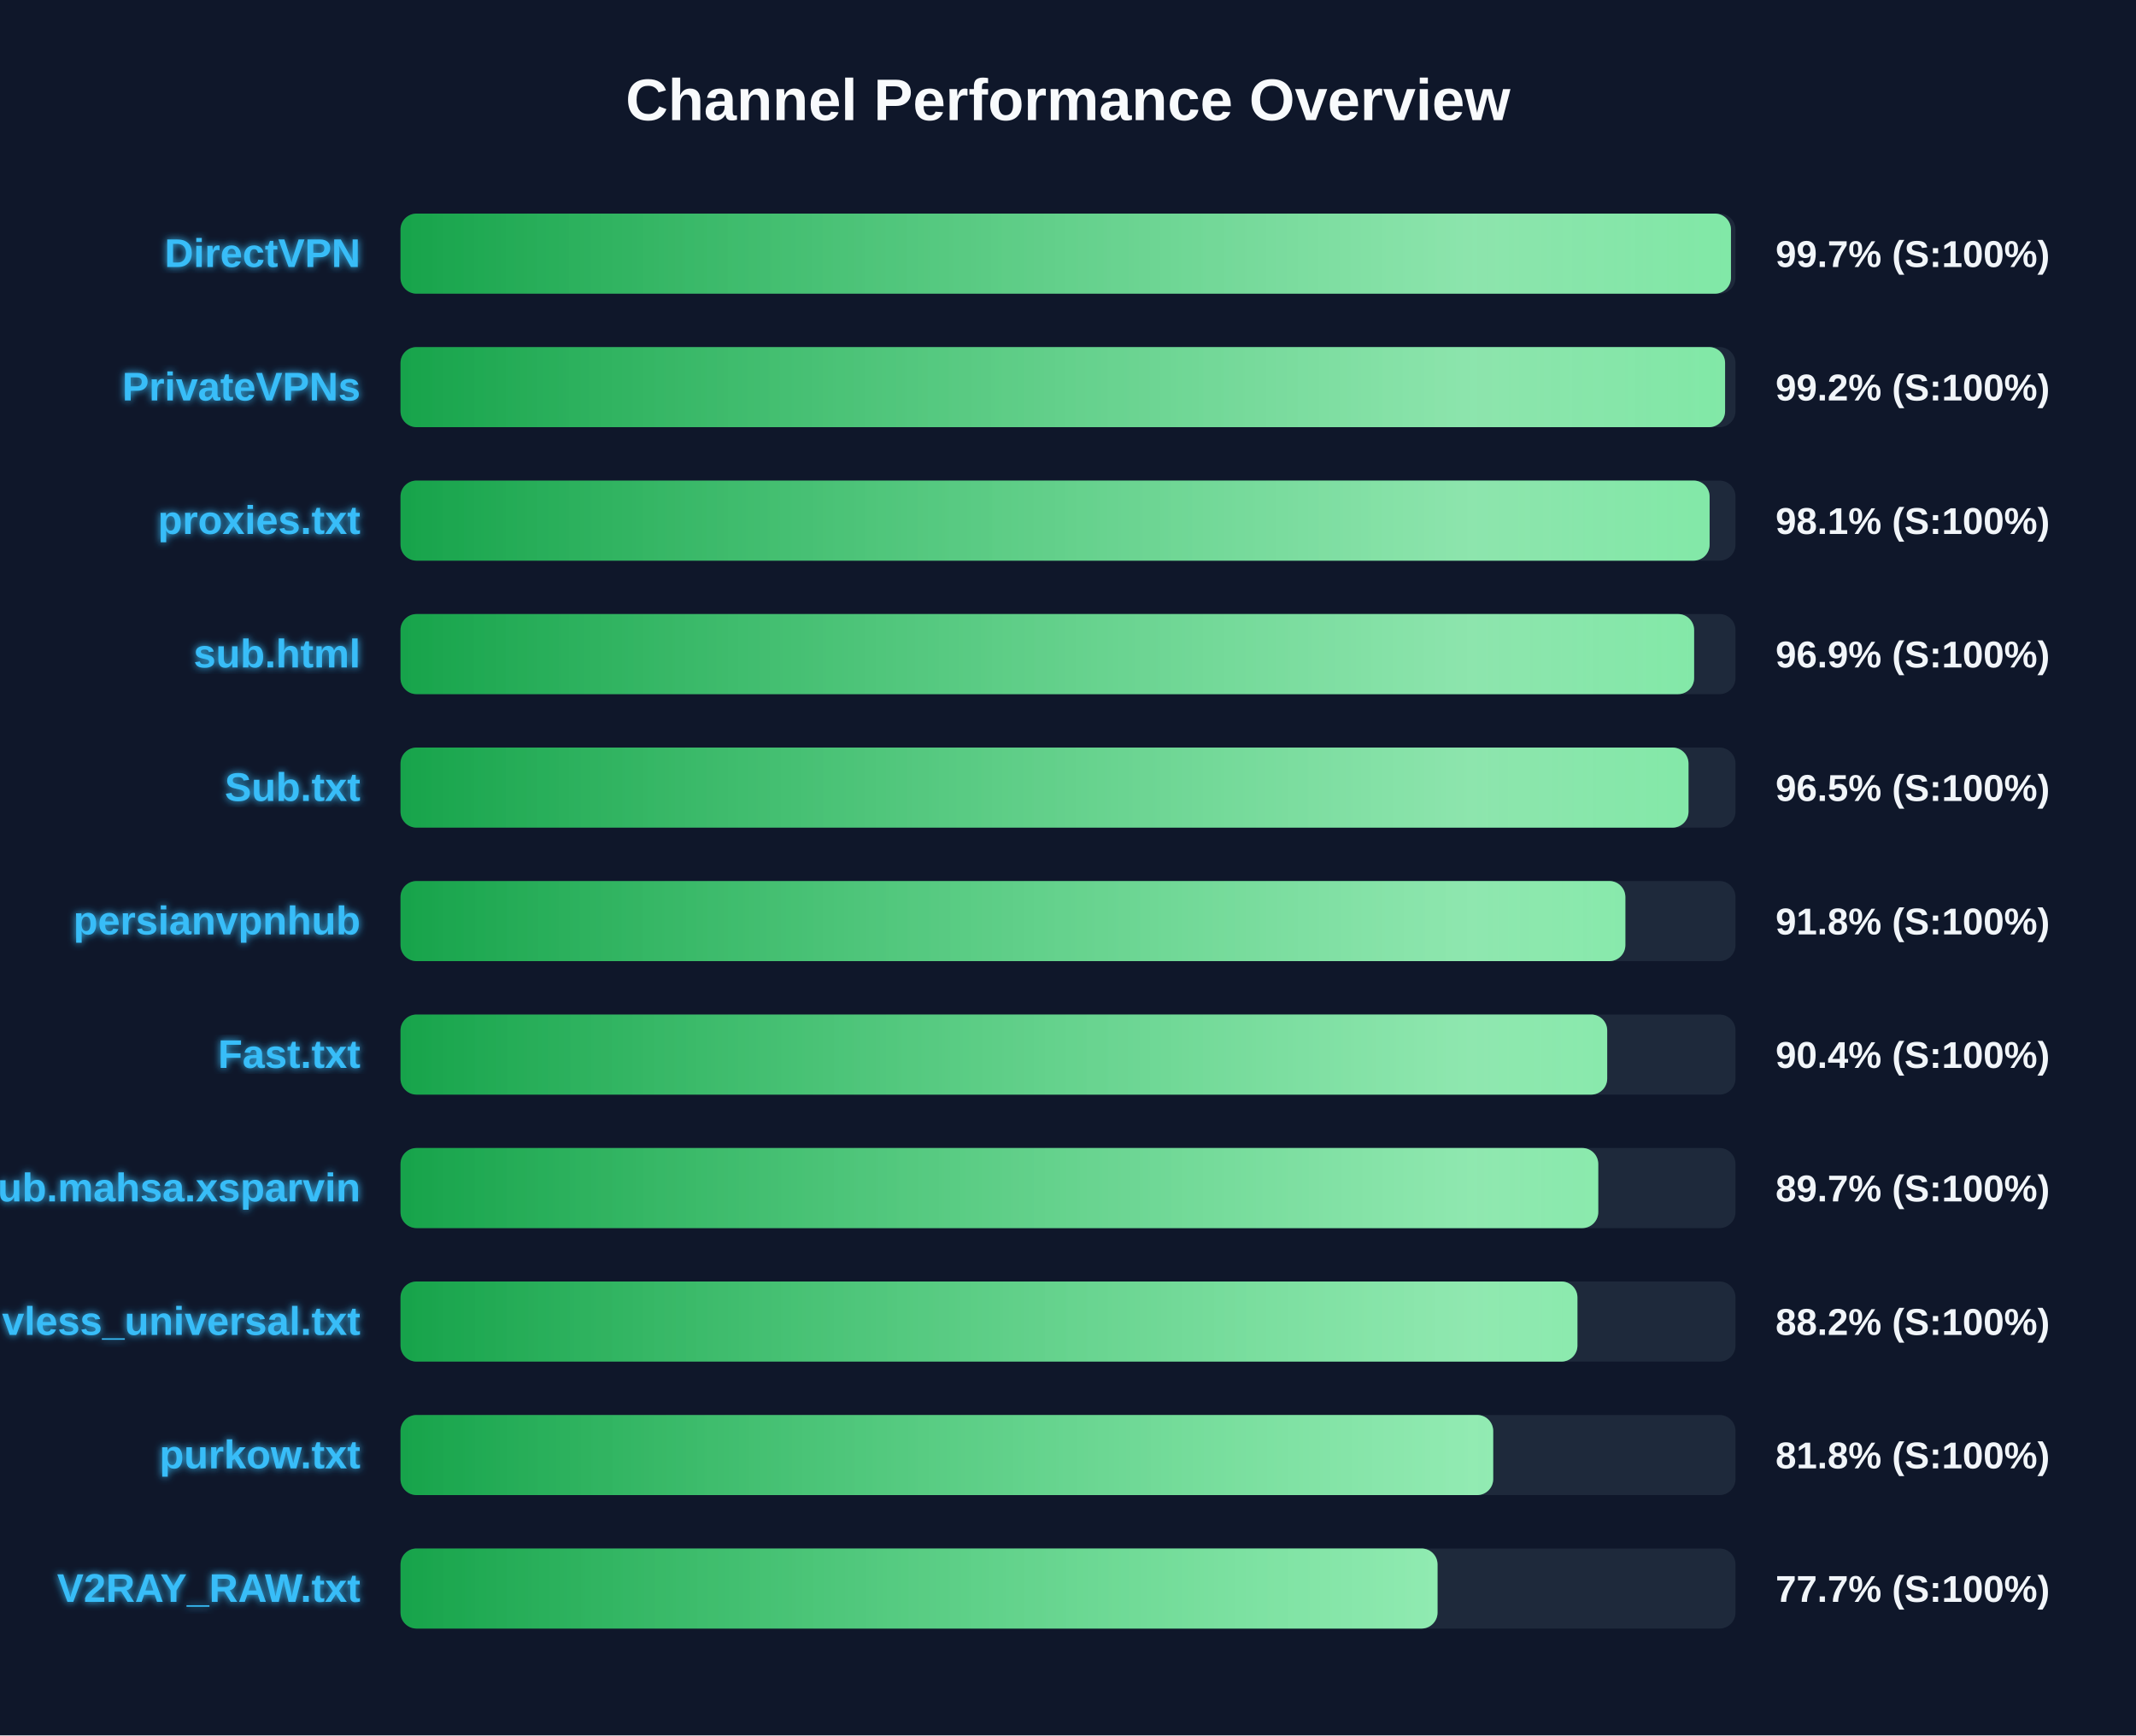
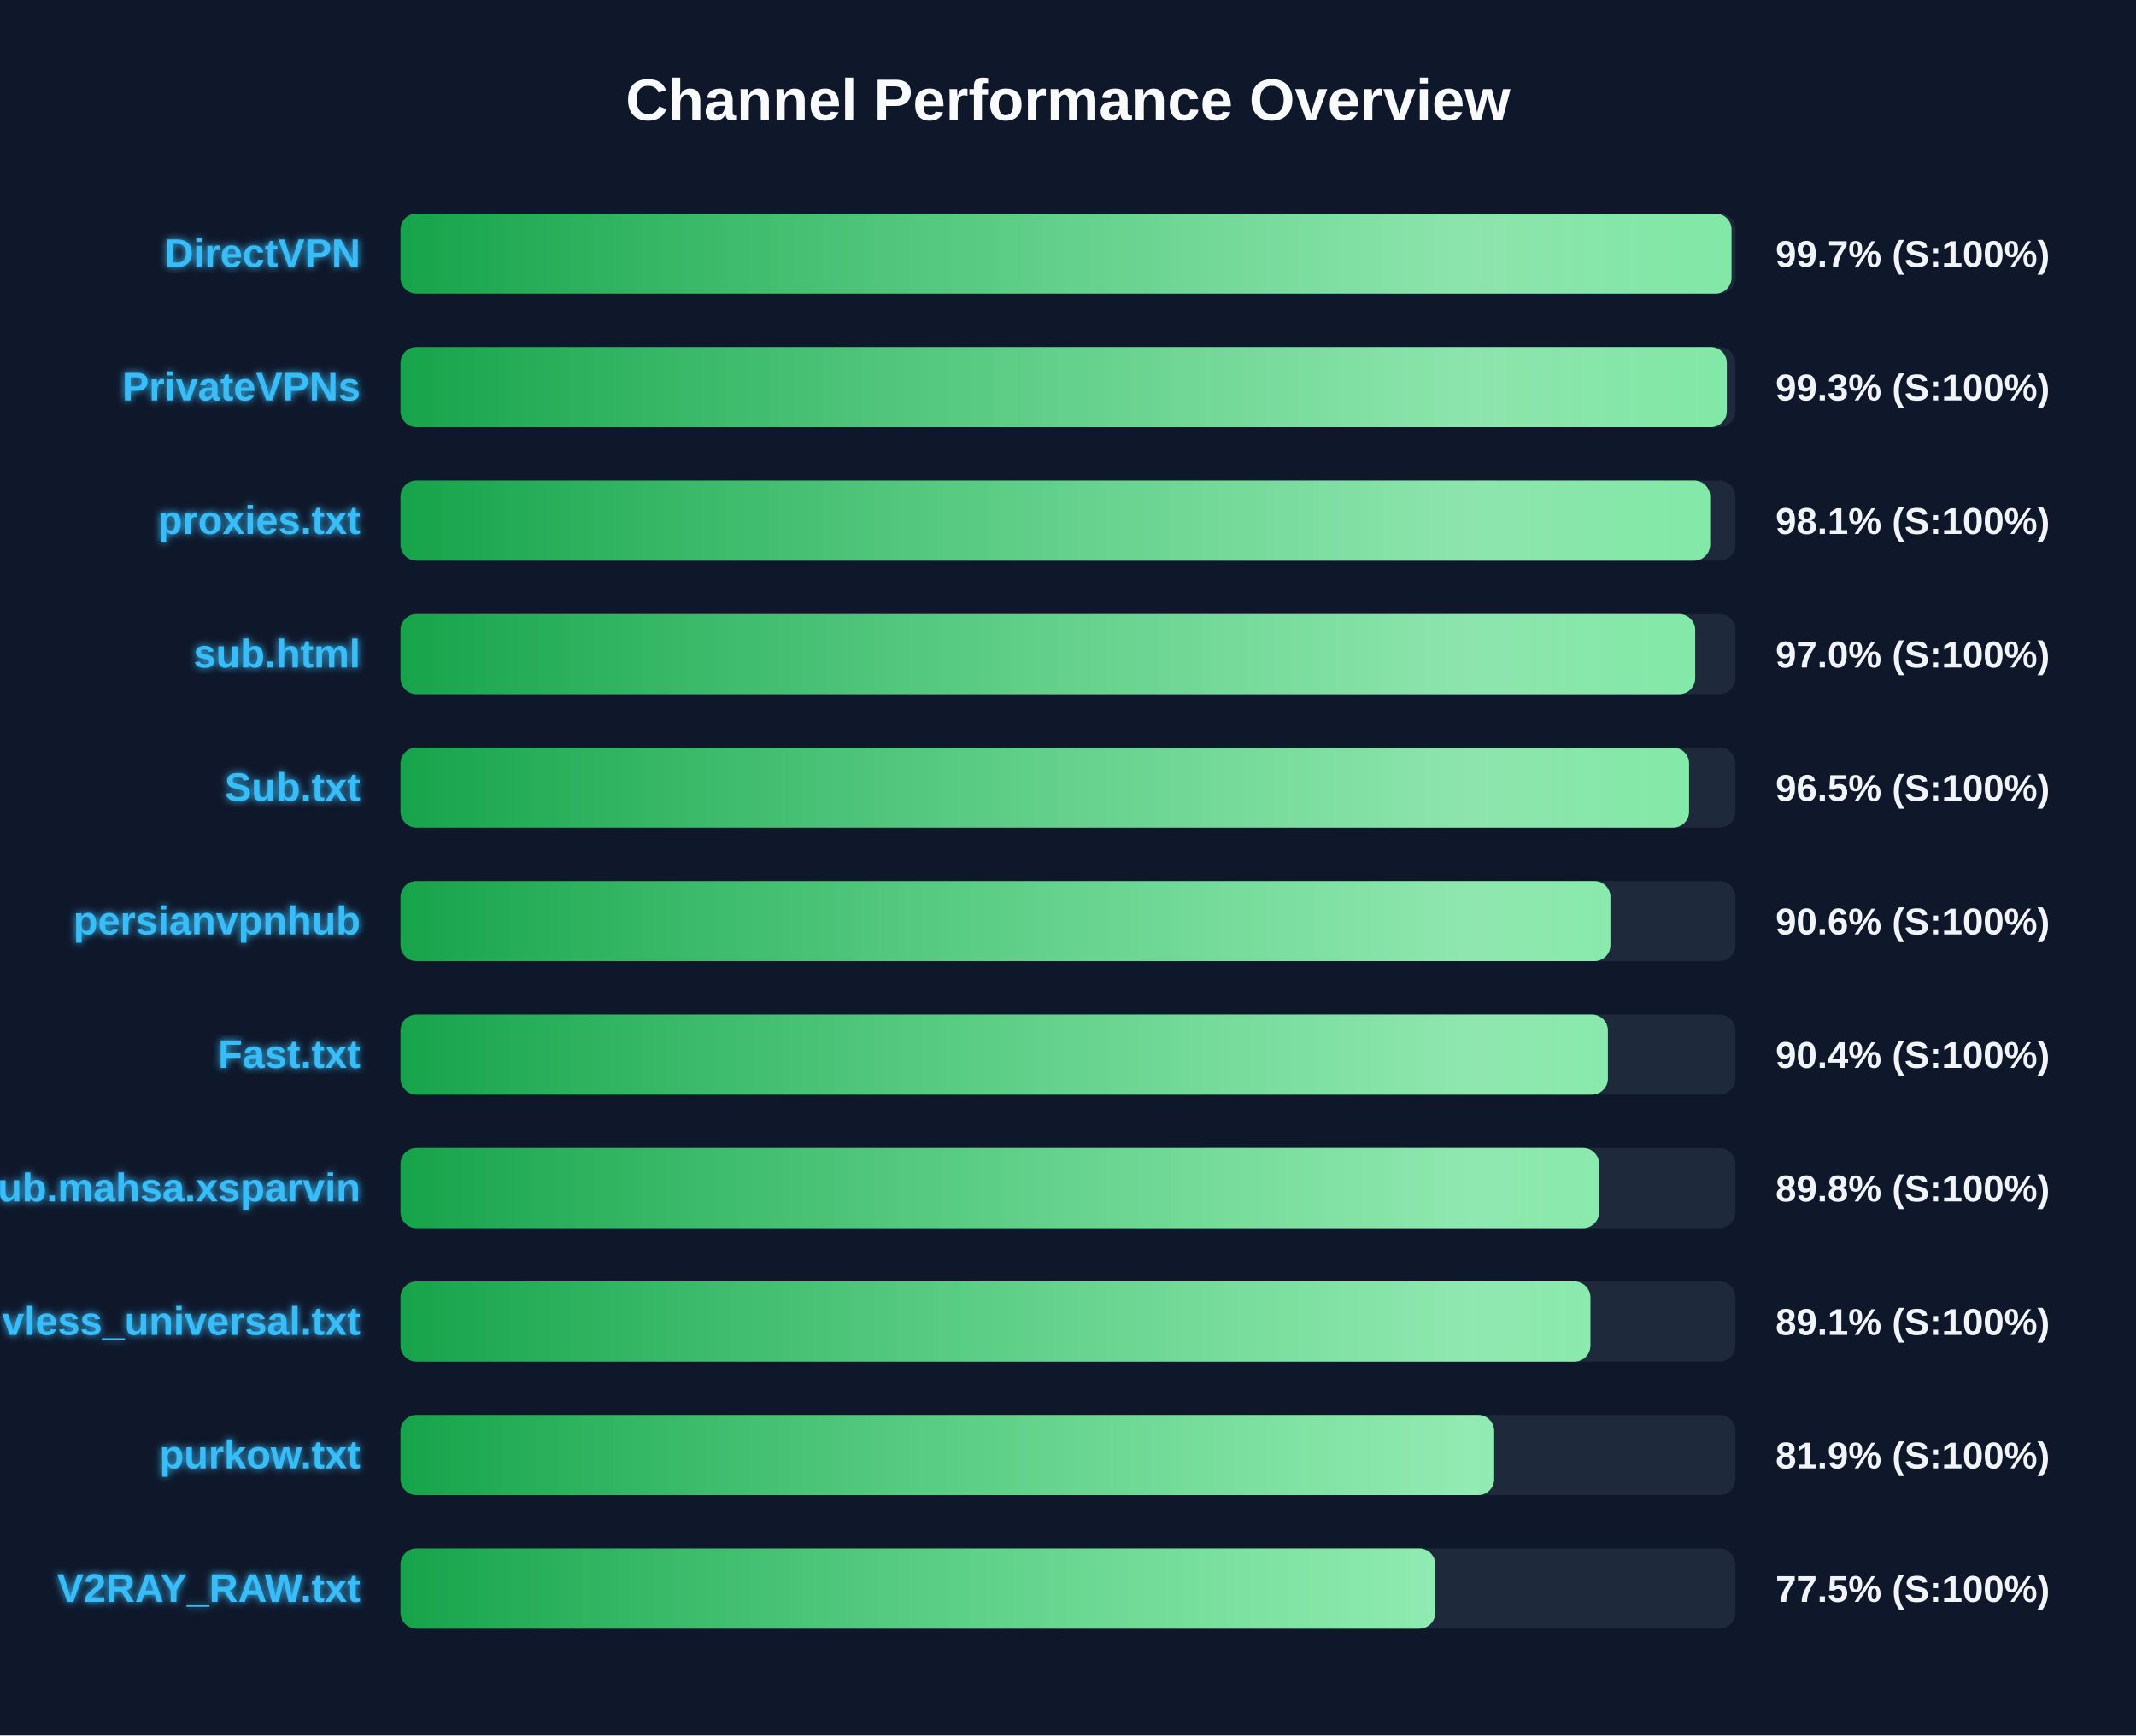
<svg xmlns="http://www.w3.org/2000/svg" width="800" height="650" version="1.1">
  <defs>
    <linearGradient id="grad-green" x1="0%" y1="0%" x2="100%" y2="0%">
      <stop offset="0%" stop-color="#16a34a" />
      <stop offset="100%" stop-color="#4ade80" />
    </linearGradient>
    <linearGradient id="grad-yellow" x1="0%" y1="0%" x2="100%" y2="0%">
      <stop offset="0%" stop-color="#ca8a04" />
      <stop offset="100%" stop-color="#fde047" />
    </linearGradient>
    <linearGradient id="grad-red" x1="0%" y1="0%" x2="100%" y2="0%">
      <stop offset="0%" stop-color="#dc2626" />
      <stop offset="100%" stop-color="#f87171" />
    </linearGradient>
    <linearGradient id="shimmer" x1="0%" y1="0%" x2="100%" y2="0%">
      <stop offset="0%" stop-color="rgba(255,255,255,0)" />
      <stop offset="50%" stop-color="rgba(255,255,255,0.4)" />
      <stop offset="100%" stop-color="rgba(255,255,255,0)" />
    </linearGradient>
    <filter id="glow" x="-20%" y="-20%" width="140%" height="140%">
      <feGaussianBlur stdDeviation="1.5" result="blur" />
      <feComposite in="SourceGraphic" in2="blur" operator="over" />
    </filter>
  </defs>
  <style>
        .bg-rect { fill: #0f172a; }
        .title { font: bold 22px 'Segoe UI', Arial, sans-serif; fill: #f8fafc; }
        .row { font: bold 15px 'Segoe UI', Arial, sans-serif; fill: #38bdf8; filter: url(#glow); }
        .score { font: bold 14px 'Segoe UI', Arial, sans-serif; fill: #f1f5f9; }
        @keyframes shimmer-anim {
            0% { transform: translateX(-100%); }
            100% { transform: translateX(200%); }
        }
        .shimmer-rect {
            animation: shimmer-anim 2.5s infinite linear;
        }
    </style>
  <rect width="100%" height="100%" class="bg-rect" />
  <text x="400" y="45" text-anchor="middle" class="title">Channel Performance Overview</text>
  <rect x="150" y="80" width="500" height="30" fill="#1e293b" rx="6" />
  <clipPath id="clip-0">
-     <rect x="150" y="80" width="498.3" height="30" rx="6" />
+     <rect x="150" y="80" width="498.5" height="30" rx="6" />
  </clipPath>
-   <rect x="150" y="80" width="498.3" height="30" fill="url(#grad-green)" rx="6" />
+   <rect x="150" y="80" width="498.5" height="30" fill="url(#grad-green)" rx="6" />
  <g clip-path="url(#clip-0)">
    <rect x="150" y="80" width="100%" height="30" fill="url(#shimmer)" class="shimmer-rect" />
  </g>
  <text x="135" y="100" text-anchor="end" class="row">DirectVPN</text>
  <text x="665" y="100" text-anchor="start" class="score">99.7% (S:100%)</text>
  <rect x="150" y="130" width="500" height="30" fill="#1e293b" rx="6" />
  <clipPath id="clip-1">
-     <rect x="150" y="130" width="496.1" height="30" rx="6" />
+     <rect x="150" y="130" width="496.75" height="30" rx="6" />
  </clipPath>
-   <rect x="150" y="130" width="496.1" height="30" fill="url(#grad-green)" rx="6" />
+   <rect x="150" y="130" width="496.75" height="30" fill="url(#grad-green)" rx="6" />
  <g clip-path="url(#clip-1)">
    <rect x="150" y="130" width="100%" height="30" fill="url(#shimmer)" class="shimmer-rect" />
  </g>
  <text x="135" y="150" text-anchor="end" class="row">PrivateVPNs</text>
-   <text x="665" y="150" text-anchor="start" class="score">99.2% (S:100%)</text>
+   <text x="665" y="150" text-anchor="start" class="score">99.3% (S:100%)</text>
  <rect x="150" y="180" width="500" height="30" fill="#1e293b" rx="6" />
  <clipPath id="clip-2">
-     <rect x="150" y="180" width="490.3" height="30" rx="6" />
+     <rect x="150" y="180" width="490.5" height="30" rx="6" />
  </clipPath>
-   <rect x="150" y="180" width="490.3" height="30" fill="url(#grad-green)" rx="6" />
+   <rect x="150" y="180" width="490.5" height="30" fill="url(#grad-green)" rx="6" />
  <g clip-path="url(#clip-2)">
    <rect x="150" y="180" width="100%" height="30" fill="url(#shimmer)" class="shimmer-rect" />
  </g>
  <text x="135" y="200" text-anchor="end" class="row">proxies.txt</text>
  <text x="665" y="200" text-anchor="start" class="score">98.1% (S:100%)</text>
  <rect x="150" y="230" width="500" height="30" fill="#1e293b" rx="6" />
  <clipPath id="clip-3">
-     <rect x="150" y="230" width="484.5" height="30" rx="6" />
+     <rect x="150" y="230" width="484.9" height="30" rx="6" />
  </clipPath>
-   <rect x="150" y="230" width="484.5" height="30" fill="url(#grad-green)" rx="6" />
+   <rect x="150" y="230" width="484.9" height="30" fill="url(#grad-green)" rx="6" />
  <g clip-path="url(#clip-3)">
    <rect x="150" y="230" width="100%" height="30" fill="url(#shimmer)" class="shimmer-rect" />
  </g>
  <text x="135" y="250" text-anchor="end" class="row">sub.html</text>
-   <text x="665" y="250" text-anchor="start" class="score">96.9% (S:100%)</text>
+   <text x="665" y="250" text-anchor="start" class="score">97.0% (S:100%)</text>
  <rect x="150" y="280" width="500" height="30" fill="#1e293b" rx="6" />
  <clipPath id="clip-4">
-     <rect x="150" y="280" width="482.4" height="30" rx="6" />
+     <rect x="150" y="280" width="482.6" height="30" rx="6" />
  </clipPath>
-   <rect x="150" y="280" width="482.4" height="30" fill="url(#grad-green)" rx="6" />
+   <rect x="150" y="280" width="482.6" height="30" fill="url(#grad-green)" rx="6" />
  <g clip-path="url(#clip-4)">
    <rect x="150" y="280" width="100%" height="30" fill="url(#shimmer)" class="shimmer-rect" />
  </g>
  <text x="135" y="300" text-anchor="end" class="row">Sub.txt</text>
  <text x="665" y="300" text-anchor="start" class="score">96.5% (S:100%)</text>
  <rect x="150" y="330" width="500" height="30" fill="#1e293b" rx="6" />
  <clipPath id="clip-5">
-     <rect x="150" y="330" width="458.75" height="30" rx="6" />
+     <rect x="150" y="330" width="453.15" height="30" rx="6" />
  </clipPath>
-   <rect x="150" y="330" width="458.75" height="30" fill="url(#grad-green)" rx="6" />
+   <rect x="150" y="330" width="453.15" height="30" fill="url(#grad-green)" rx="6" />
  <g clip-path="url(#clip-5)">
    <rect x="150" y="330" width="100%" height="30" fill="url(#shimmer)" class="shimmer-rect" />
  </g>
  <text x="135" y="350" text-anchor="end" class="row">persianvpnhub</text>
-   <text x="665" y="350" text-anchor="start" class="score">91.8% (S:100%)</text>
+   <text x="665" y="350" text-anchor="start" class="score">90.6% (S:100%)</text>
  <rect x="150" y="380" width="500" height="30" fill="#1e293b" rx="6" />
  <clipPath id="clip-6">
-     <rect x="150" y="380" width="451.95" height="30" rx="6" />
+     <rect x="150" y="380" width="452.2" height="30" rx="6" />
  </clipPath>
-   <rect x="150" y="380" width="451.95" height="30" fill="url(#grad-green)" rx="6" />
+   <rect x="150" y="380" width="452.2" height="30" fill="url(#grad-green)" rx="6" />
  <g clip-path="url(#clip-6)">
    <rect x="150" y="380" width="100%" height="30" fill="url(#shimmer)" class="shimmer-rect" />
  </g>
  <text x="135" y="400" text-anchor="end" class="row">Fast.txt</text>
  <text x="665" y="400" text-anchor="start" class="score">90.4% (S:100%)</text>
  <rect x="150" y="430" width="500" height="30" fill="#1e293b" rx="6" />
  <clipPath id="clip-7">
-     <rect x="150" y="430" width="448.6" height="30" rx="6" />
+     <rect x="150" y="430" width="448.9" height="30" rx="6" />
  </clipPath>
-   <rect x="150" y="430" width="448.6" height="30" fill="url(#grad-green)" rx="6" />
+   <rect x="150" y="430" width="448.9" height="30" fill="url(#grad-green)" rx="6" />
  <g clip-path="url(#clip-7)">
    <rect x="150" y="430" width="100%" height="30" fill="url(#shimmer)" class="shimmer-rect" />
  </g>
  <text x="135" y="450" text-anchor="end" class="row">Sub.mahsa.xsparvin</text>
-   <text x="665" y="450" text-anchor="start" class="score">89.7% (S:100%)</text>
+   <text x="665" y="450" text-anchor="start" class="score">89.8% (S:100%)</text>
  <rect x="150" y="480" width="500" height="30" fill="#1e293b" rx="6" />
  <clipPath id="clip-8">
-     <rect x="150" y="480" width="440.8" height="30" rx="6" />
+     <rect x="150" y="480" width="445.65" height="30" rx="6" />
  </clipPath>
-   <rect x="150" y="480" width="440.8" height="30" fill="url(#grad-green)" rx="6" />
+   <rect x="150" y="480" width="445.65" height="30" fill="url(#grad-green)" rx="6" />
  <g clip-path="url(#clip-8)">
    <rect x="150" y="480" width="100%" height="30" fill="url(#shimmer)" class="shimmer-rect" />
  </g>
  <text x="135" y="500" text-anchor="end" class="row">vless_universal.txt</text>
-   <text x="665" y="500" text-anchor="start" class="score">88.2% (S:100%)</text>
+   <text x="665" y="500" text-anchor="start" class="score">89.1% (S:100%)</text>
  <rect x="150" y="530" width="500" height="30" fill="#1e293b" rx="6" />
  <clipPath id="clip-9">
-     <rect x="150" y="530" width="409.25" height="30" rx="6" />
+     <rect x="150" y="530" width="409.6" height="30" rx="6" />
  </clipPath>
-   <rect x="150" y="530" width="409.25" height="30" fill="url(#grad-green)" rx="6" />
+   <rect x="150" y="530" width="409.6" height="30" fill="url(#grad-green)" rx="6" />
  <g clip-path="url(#clip-9)">
    <rect x="150" y="530" width="100%" height="30" fill="url(#shimmer)" class="shimmer-rect" />
  </g>
  <text x="135" y="550" text-anchor="end" class="row">purkow.txt</text>
-   <text x="665" y="550" text-anchor="start" class="score">81.8% (S:100%)</text>
+   <text x="665" y="550" text-anchor="start" class="score">81.9% (S:100%)</text>
  <rect x="150" y="580" width="500" height="30" fill="#1e293b" rx="6" />
  <clipPath id="clip-10">
-     <rect x="150" y="580" width="388.4" height="30" rx="6" />
+     <rect x="150" y="580" width="387.55" height="30" rx="6" />
  </clipPath>
-   <rect x="150" y="580" width="388.4" height="30" fill="url(#grad-green)" rx="6" />
+   <rect x="150" y="580" width="387.55" height="30" fill="url(#grad-green)" rx="6" />
  <g clip-path="url(#clip-10)">
    <rect x="150" y="580" width="100%" height="30" fill="url(#shimmer)" class="shimmer-rect" />
  </g>
  <text x="135" y="600" text-anchor="end" class="row">V2RAY_RAW.txt</text>
-   <text x="665" y="600" text-anchor="start" class="score">77.7% (S:100%)</text>
+   <text x="665" y="600" text-anchor="start" class="score">77.5% (S:100%)</text>
</svg>
